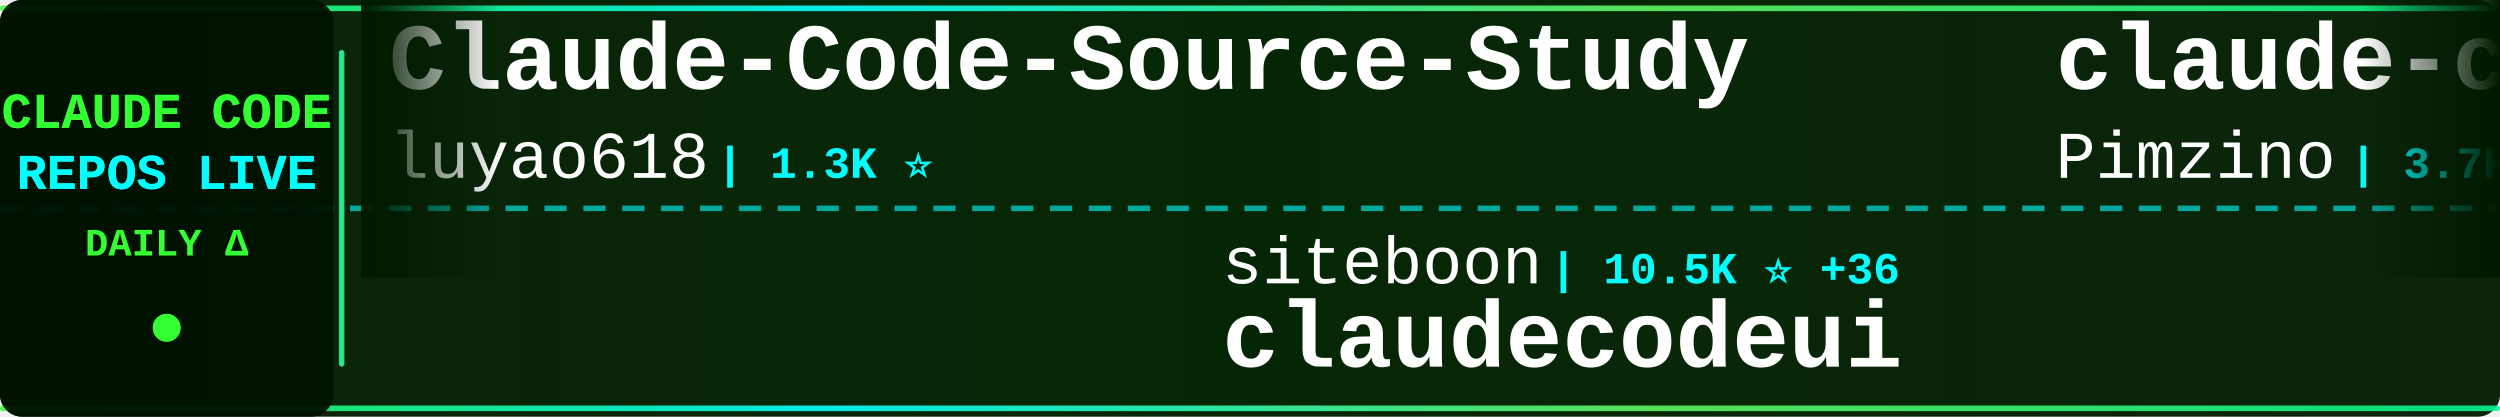
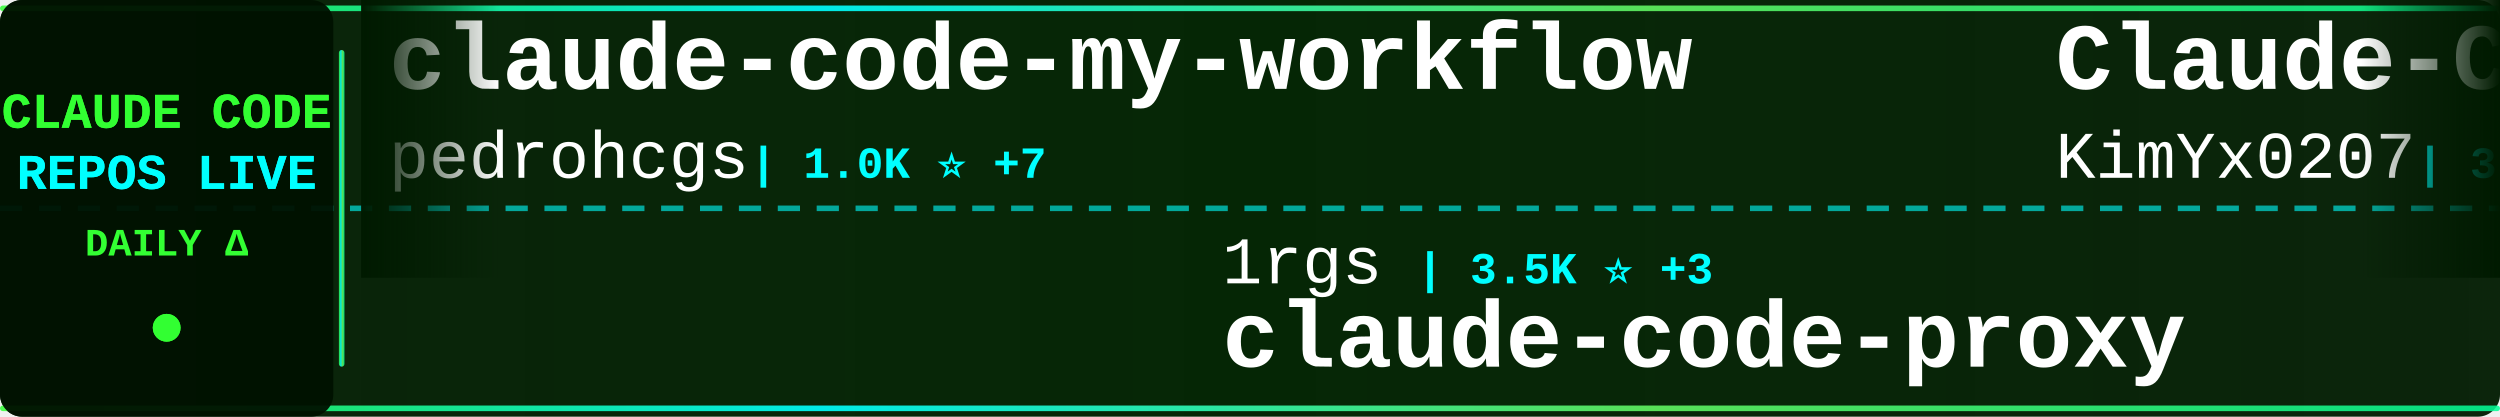
<svg xmlns="http://www.w3.org/2000/svg" width="900" height="150">
  <defs>
    <linearGradient id="tickerBg" x1="0%" y1="0%" x2="100%" y2="0%">
      <stop offset="0%" style="stop-color:#001a00;stop-opacity:0.95" />
      <stop offset="50%" style="stop-color:#002200;stop-opacity:0.98" />
      <stop offset="100%" style="stop-color:#001a00;stop-opacity:0.95" />
    </linearGradient>
    <linearGradient id="borderGrad" x1="0%" y1="0%" x2="100%" y2="0%">
      <stop offset="0%" style="stop-color:#33ff33;stop-opacity:0.85">
        <animate attributeName="stop-opacity" values="0.85;1;0.85" dur="2s" repeatCount="indefinite" />
      </stop>
      <stop offset="33%" style="stop-color:#00ffff;stop-opacity:0.9">
        <animate attributeName="stop-opacity" values="0.9;1;0.9" dur="2.2s" repeatCount="indefinite" />
      </stop>
      <stop offset="66%" style="stop-color:#66ff66;stop-opacity:0.85">
        <animate attributeName="stop-opacity" values="0.85;1;0.85" dur="1.8s" repeatCount="indefinite" />
      </stop>
      <stop offset="100%" style="stop-color:#00ff99;stop-opacity:0.85">
        <animate attributeName="stop-opacity" values="0.85;1;0.85" dur="2s" repeatCount="indefinite" />
      </stop>
    </linearGradient>
    <filter id="textGlow">
      <feGaussianBlur stdDeviation="0.1" result="coloredBlur" />
      <feMerge>
        <feMergeNode in="coloredBlur" />
        <feMergeNode in="SourceGraphic" />
      </feMerge>
    </filter>
    <filter id="metricGlow">
      <feGaussianBlur stdDeviation="0.2" result="coloredBlur" />
      <feMerge>
        <feMergeNode in="coloredBlur" />
        <feMergeNode in="SourceGraphic" />
      </feMerge>
    </filter>
    <linearGradient id="leftFade" x1="0%" y1="0%" x2="100%" y2="0%">
      <stop offset="0%" style="stop-color:#001a00;stop-opacity:1" />
      <stop offset="100%" style="stop-color:#001a00;stop-opacity:0" />
    </linearGradient>
    <linearGradient id="rightFade" x1="0%" y1="0%" x2="100%" y2="0%">
      <stop offset="0%" style="stop-color:#001a00;stop-opacity:0" />
      <stop offset="100%" style="stop-color:#001a00;stop-opacity:1" />
    </linearGradient>
  </defs>
  <rect width="900" height="150" fill="url(#tickerBg)" rx="8" />
  <rect x="0" y="2" width="900" height="2" fill="url(#borderGrad)" rx="1" />
  <rect x="0" y="146" width="900" height="2" fill="url(#borderGrad)" rx="1" />
  <line x1="0" y1="75" x2="900" y2="75" stroke="#00ffff" stroke-width="2" stroke-dasharray="8 6" opacity="0.6" />
  <rect x="0" y="0" width="120" height="150" fill="#001100" opacity="0.95" rx="8" />
  <text x="60" y="46" font-family="'Courier New', monospace" font-size="18" font-weight="bold" fill="#33ff33" text-anchor="middle" filter="url(#textGlow)">
    CLAUDE CODE
  </text>
  <text x="60" y="68" font-family="'Courier New', monospace" font-size="18" font-weight="bold" fill="#00ffff" text-anchor="middle" filter="url(#textGlow)">
    REPOS LIVE
  </text>
  <text x="60" y="92" font-family="'Courier New', monospace" font-size="14" font-weight="bold" fill="#33ff33" text-anchor="middle">
    DAILY Δ
  </text>
  <circle cx="60" cy="118" r="5" fill="#33ff33" filter="url(#metricGlow)">
    <animate attributeName="r" values="4;6;4" dur="1.5s" repeatCount="indefinite" />
    <animate attributeName="opacity" values="0.6;1;0.6" dur="1.5s" repeatCount="indefinite" />
  </circle>
  <rect x="122" y="18" width="2" height="114" fill="url(#borderGrad)" rx="1" />
  <clipPath id="tickerClip">
    <rect x="130" y="0" width="770" height="150" />
  </clipPath>
  <g clip-path="url(#tickerClip)">
    <g id="tickerItems">
      <animateTransform attributeName="transform" attributeType="XML" type="translate" from="0 0" to="-3000 0" dur="54s" repeatCount="indefinite" />
      <g transform="translate(0, 0)">
-         <text x="140" y="32" font-family="'Courier New', monospace" font-size="34" font-weight="bold" fill="#ffffff">Claude-Code-Source-Study</text>
-         <text x="140" y="64" font-family="'Courier New', monospace" font-size="24" font-weight="normal" fill="#ffffff" opacity="1.0">luyao618</text>
-         <text x="258" y="64" font-family="'Courier New', monospace" font-size="16" font-weight="bold" fill="#00ffff"> | 1.3K ⭐</text>
+         <text x="140" y="32" font-family="'Courier New', monospace" font-size="34" font-weight="bold" fill="#ffffff">claude-code-my-workflow</text>
+         <text x="140" y="64" font-family="'Courier New', monospace" font-size="24" font-weight="normal" fill="#ffffff" opacity="1.0">pedrohcgs</text>
+         <text x="270" y="64" font-family="'Courier New', monospace" font-size="16" font-weight="bold" fill="#00ffff"> | 1.0K ⭐ +7</text>
      </g>
      <g transform="translate(300, 0)">
-         <text x="140" y="102" font-family="'Courier New', monospace" font-size="24" font-weight="normal" fill="#ffffff" opacity="1.0">siteboon</text>
-         <text x="258" y="102" font-family="'Courier New', monospace" font-size="16" font-weight="bold" fill="#00ffff"> | 10.5K ⭐ +36</text>
-         <text x="140" y="132" font-family="'Courier New', monospace" font-size="34" font-weight="bold" fill="#ffffff">claudecodeui</text>
+         <text x="140" y="102" font-family="'Courier New', monospace" font-size="24" font-weight="normal" fill="#ffffff" opacity="1.0">1rgs</text>
+         <text x="210" y="102" font-family="'Courier New', monospace" font-size="16" font-weight="bold" fill="#00ffff"> | 3.5K ⭐ +3</text>
+         <text x="140" y="132" font-family="'Courier New', monospace" font-size="34" font-weight="bold" fill="#ffffff">claude-code-proxy</text>
      </g>
      <g transform="translate(600, 0)">
-         <text x="140" y="32" font-family="'Courier New', monospace" font-size="34" font-weight="bold" fill="#ffffff">claude-code-spec-workflo...</text>
-         <text x="140" y="64" font-family="'Courier New', monospace" font-size="24" font-weight="normal" fill="#ffffff" opacity="1.0">Pimzino</text>
-         <text x="246" y="64" font-family="'Courier New', monospace" font-size="16" font-weight="bold" fill="#00ffff"> | 3.7K ⭐ +1</text>
+         <text x="140" y="32" font-family="'Courier New', monospace" font-size="34" font-weight="bold" fill="#ffffff">Claude-Code-x-OpenClaw-G...</text>
+         <text x="140" y="64" font-family="'Courier New', monospace" font-size="24" font-weight="normal" fill="#ffffff" opacity="1.0">KimYx0207</text>
+         <text x="270" y="64" font-family="'Courier New', monospace" font-size="16" font-weight="bold" fill="#00ffff"> | 3.6K ⭐ +6</text>
      </g>
      <g transform="translate(900, 0)">
-         <text x="140" y="102" font-family="'Courier New', monospace" font-size="24" font-weight="normal" fill="#ffffff" opacity="1.0">carlvellotti</text>
-         <text x="306" y="102" font-family="'Courier New', monospace" font-size="16" font-weight="bold" fill="#00ffff"> | 2.0K ⭐ +7</text>
-         <text x="140" y="132" font-family="'Courier New', monospace" font-size="34" font-weight="bold" fill="#ffffff">claude-code-pm-course</text>
+         <text x="140" y="102" font-family="'Courier New', monospace" font-size="24" font-weight="normal" fill="#ffffff" opacity="1.0">disler</text>
+         <text x="234" y="102" font-family="'Courier New', monospace" font-size="16" font-weight="bold" fill="#00ffff"> | 3.6K ⭐ +6</text>
+         <text x="140" y="132" font-family="'Courier New', monospace" font-size="34" font-weight="bold" fill="#ffffff">claude-code-hooks-master...</text>
      </g>
      <g transform="translate(1200, 0)">
-         <text x="140" y="32" font-family="'Courier New', monospace" font-size="34" font-weight="bold" fill="#ffffff">Claude-code</text>
-         <text x="140" y="64" font-family="'Courier New', monospace" font-size="24" font-weight="normal" fill="#ffffff" opacity="1.0">fazxes</text>
-         <text x="234" y="64" font-family="'Courier New', monospace" font-size="16" font-weight="bold" fill="#00ffff"> | 212 ⭐</text>
+         <text x="140" y="32" font-family="'Courier New', monospace" font-size="34" font-weight="bold" fill="#ffffff">claude-code-infrastructu...</text>
+         <text x="140" y="64" font-family="'Courier New', monospace" font-size="24" font-weight="normal" fill="#ffffff" opacity="1.0">diet103</text>
+         <text x="246" y="64" font-family="'Courier New', monospace" font-size="16" font-weight="bold" fill="#00ffff"> | 9.6K ⭐ +4</text>
      </g>
      <g transform="translate(1500, 0)">
-         <text x="140" y="102" font-family="'Courier New', monospace" font-size="24" font-weight="normal" fill="#ffffff" opacity="1.0">zebbern</text>
-         <text x="246" y="102" font-family="'Courier New', monospace" font-size="16" font-weight="bold" fill="#00ffff"> | 4.1K ⭐ +2</text>
-         <text x="140" y="132" font-family="'Courier New', monospace" font-size="34" font-weight="bold" fill="#ffffff">claude-code-guide</text>
+         <text x="140" y="102" font-family="'Courier New', monospace" font-size="24" font-weight="normal" fill="#ffffff" opacity="1.0">edmund-io</text>
+         <text x="270" y="102" font-family="'Courier New', monospace" font-size="16" font-weight="bold" fill="#00ffff"> | 1.4K ⭐ +2</text>
+         <text x="140" y="132" font-family="'Courier New', monospace" font-size="34" font-weight="bold" fill="#ffffff">edmunds-claude-code</text>
      </g>
      <g transform="translate(1800, 0)">
-         <text x="140" y="32" font-family="'Courier New', monospace" font-size="34" font-weight="bold" fill="#ffffff">claude-plugins-official</text>
-         <text x="140" y="64" font-family="'Courier New', monospace" font-size="24" font-weight="normal" fill="#ffffff" opacity="1.0">anthropics</text>
-         <text x="282" y="64" font-family="'Courier New', monospace" font-size="16" font-weight="bold" fill="#00ffff"> | 18.5K ⭐ +66</text>
+         <text x="140" y="32" font-family="'Courier New', monospace" font-size="34" font-weight="bold" fill="#ffffff">nanoclaw</text>
+         <text x="140" y="64" font-family="'Courier New', monospace" font-size="24" font-weight="normal" fill="#ffffff" opacity="1.0">qwibitai</text>
+         <text x="258" y="64" font-family="'Courier New', monospace" font-size="16" font-weight="bold" fill="#00ffff"> | 28.6K ⭐ +42</text>
      </g>
      <g transform="translate(2100, 0)">
-         <text x="140" y="102" font-family="'Courier New', monospace" font-size="24" font-weight="normal" fill="#ffffff" opacity="1.0">ChinaSiro</text>
-         <text x="270" y="102" font-family="'Courier New', monospace" font-size="16" font-weight="bold" fill="#00ffff"> | 9.1K ⭐ +3</text>
-         <text x="140" y="132" font-family="'Courier New', monospace" font-size="34" font-weight="bold" fill="#ffffff">claude-code-sourcemap</text>
+         <text x="140" y="102" font-family="'Courier New', monospace" font-size="24" font-weight="normal" fill="#ffffff" opacity="1.0">anthropics</text>
+         <text x="282" y="102" font-family="'Courier New', monospace" font-size="16" font-weight="bold" fill="#00ffff"> | 4.5K ⭐ +10</text>
+         <text x="140" y="132" font-family="'Courier New', monospace" font-size="34" font-weight="bold" fill="#ffffff">claude-code-security-rev...</text>
      </g>
      <g transform="translate(2400, 0)">
-         <text x="140" y="32" font-family="'Courier New', monospace" font-size="34" font-weight="bold" fill="#ffffff">ralph-claude-code</text>
-         <text x="140" y="64" font-family="'Courier New', monospace" font-size="24" font-weight="normal" fill="#ffffff" opacity="1.0">frankbria</text>
-         <text x="270" y="64" font-family="'Courier New', monospace" font-size="16" font-weight="bold" fill="#00ffff"> | 9.0K ⭐ +13</text>
+         <text x="140" y="32" font-family="'Courier New', monospace" font-size="34" font-weight="bold" fill="#ffffff">awesome-claude-code-suba...</text>
+         <text x="140" y="64" font-family="'Courier New', monospace" font-size="24" font-weight="normal" fill="#ffffff" opacity="1.0">VoltAgent</text>
+         <text x="270" y="64" font-family="'Courier New', monospace" font-size="16" font-weight="bold" fill="#00ffff"> | 19.1K ⭐ +70</text>
      </g>
      <g transform="translate(2700, 0)">
-         <text x="140" y="102" font-family="'Courier New', monospace" font-size="24" font-weight="normal" fill="#ffffff" opacity="1.0">fuergaosi233</text>
-         <text x="306" y="102" font-family="'Courier New', monospace" font-size="16" font-weight="bold" fill="#00ffff"> | 2.5K ⭐ +8</text>
+         <text x="140" y="102" font-family="'Courier New', monospace" font-size="24" font-weight="normal" fill="#ffffff" opacity="1.0">Donchitos</text>
+         <text x="270" y="102" font-family="'Courier New', monospace" font-size="16" font-weight="bold" fill="#00ffff"> | 17.2K ⭐ +114</text>
+         <text x="140" y="132" font-family="'Courier New', monospace" font-size="34" font-weight="bold" fill="#ffffff">Claude-Code-Game-Studios</text>
+       </g>
+       <g transform="translate(3000, 0)">
+         <text x="140" y="32" font-family="'Courier New', monospace" font-size="34" font-weight="bold" fill="#ffffff">claude-code-my-workflow</text>
+         <text x="140" y="64" font-family="'Courier New', monospace" font-size="24" font-weight="normal" fill="#ffffff" opacity="1.0">pedrohcgs</text>
+         <text x="270" y="64" font-family="'Courier New', monospace" font-size="16" font-weight="bold" fill="#00ffff"> | 1.0K ⭐ +7</text>
+       </g>
+       <g transform="translate(3300, 0)">
+         <text x="140" y="102" font-family="'Courier New', monospace" font-size="24" font-weight="normal" fill="#ffffff" opacity="1.0">1rgs</text>
+         <text x="210" y="102" font-family="'Courier New', monospace" font-size="16" font-weight="bold" fill="#00ffff"> | 3.5K ⭐ +3</text>
        <text x="140" y="132" font-family="'Courier New', monospace" font-size="34" font-weight="bold" fill="#ffffff">claude-code-proxy</text>
      </g>
-       <g transform="translate(3000, 0)">
-         <text x="140" y="32" font-family="'Courier New', monospace" font-size="34" font-weight="bold" fill="#ffffff">Claude-Code-Source-Study</text>
-         <text x="140" y="64" font-family="'Courier New', monospace" font-size="24" font-weight="normal" fill="#ffffff" opacity="1.0">luyao618</text>
-         <text x="258" y="64" font-family="'Courier New', monospace" font-size="16" font-weight="bold" fill="#00ffff"> | 1.3K ⭐</text>
-       </g>
-       <g transform="translate(3300, 0)">
-         <text x="140" y="102" font-family="'Courier New', monospace" font-size="24" font-weight="normal" fill="#ffffff" opacity="1.0">siteboon</text>
-         <text x="258" y="102" font-family="'Courier New', monospace" font-size="16" font-weight="bold" fill="#00ffff"> | 10.5K ⭐ +36</text>
-         <text x="140" y="132" font-family="'Courier New', monospace" font-size="34" font-weight="bold" fill="#ffffff">claudecodeui</text>
-       </g>
      <g transform="translate(3600, 0)">
-         <text x="140" y="32" font-family="'Courier New', monospace" font-size="34" font-weight="bold" fill="#ffffff">claude-code-spec-workflo...</text>
-         <text x="140" y="64" font-family="'Courier New', monospace" font-size="24" font-weight="normal" fill="#ffffff" opacity="1.0">Pimzino</text>
-         <text x="246" y="64" font-family="'Courier New', monospace" font-size="16" font-weight="bold" fill="#00ffff"> | 3.7K ⭐ +1</text>
+         <text x="140" y="32" font-family="'Courier New', monospace" font-size="34" font-weight="bold" fill="#ffffff">Claude-Code-x-OpenClaw-G...</text>
+         <text x="140" y="64" font-family="'Courier New', monospace" font-size="24" font-weight="normal" fill="#ffffff" opacity="1.0">KimYx0207</text>
+         <text x="270" y="64" font-family="'Courier New', monospace" font-size="16" font-weight="bold" fill="#00ffff"> | 3.6K ⭐ +6</text>
      </g>
      <g transform="translate(3900, 0)">
-         <text x="140" y="102" font-family="'Courier New', monospace" font-size="24" font-weight="normal" fill="#ffffff" opacity="1.0">carlvellotti</text>
-         <text x="306" y="102" font-family="'Courier New', monospace" font-size="16" font-weight="bold" fill="#00ffff"> | 2.0K ⭐ +7</text>
-         <text x="140" y="132" font-family="'Courier New', monospace" font-size="34" font-weight="bold" fill="#ffffff">claude-code-pm-course</text>
+         <text x="140" y="102" font-family="'Courier New', monospace" font-size="24" font-weight="normal" fill="#ffffff" opacity="1.0">disler</text>
+         <text x="234" y="102" font-family="'Courier New', monospace" font-size="16" font-weight="bold" fill="#00ffff"> | 3.6K ⭐ +6</text>
+         <text x="140" y="132" font-family="'Courier New', monospace" font-size="34" font-weight="bold" fill="#ffffff">claude-code-hooks-master...</text>
      </g>
    </g>
  </g>
  <rect x="130" y="0" width="50" height="100" fill="url(#leftFade)" />
  <rect x="850" y="0" width="50" height="100" fill="url(#rightFade)" />
</svg>
